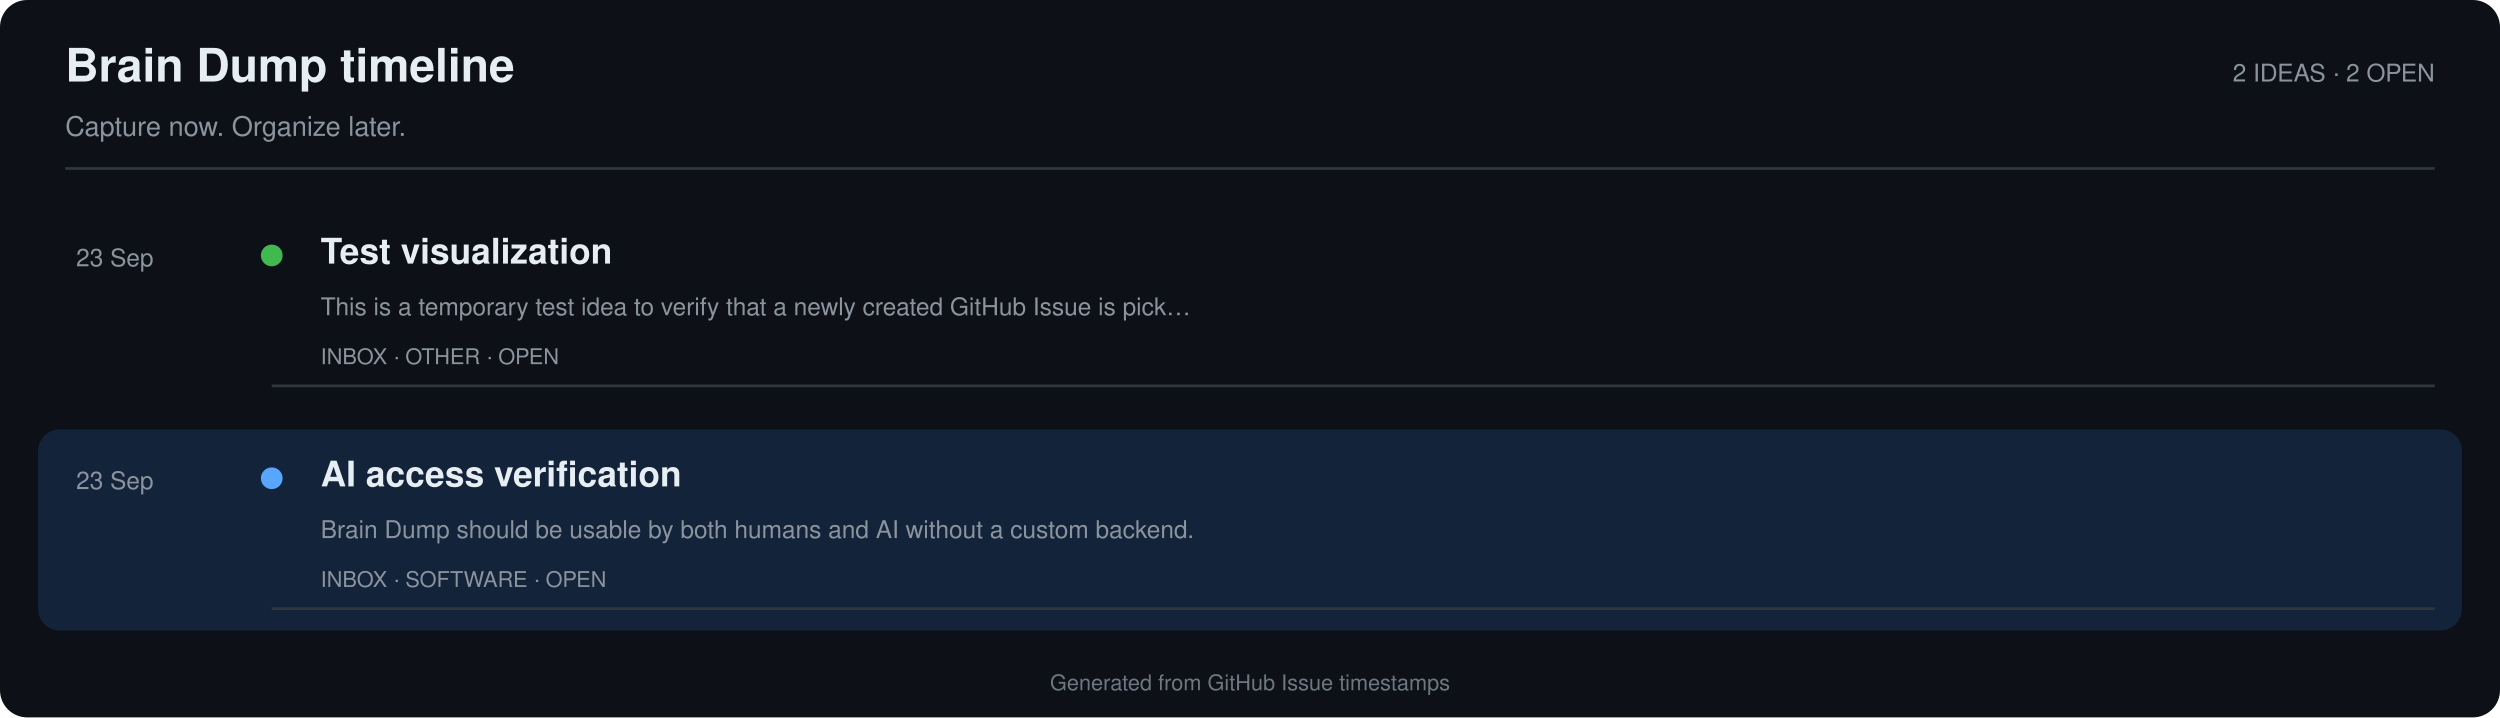
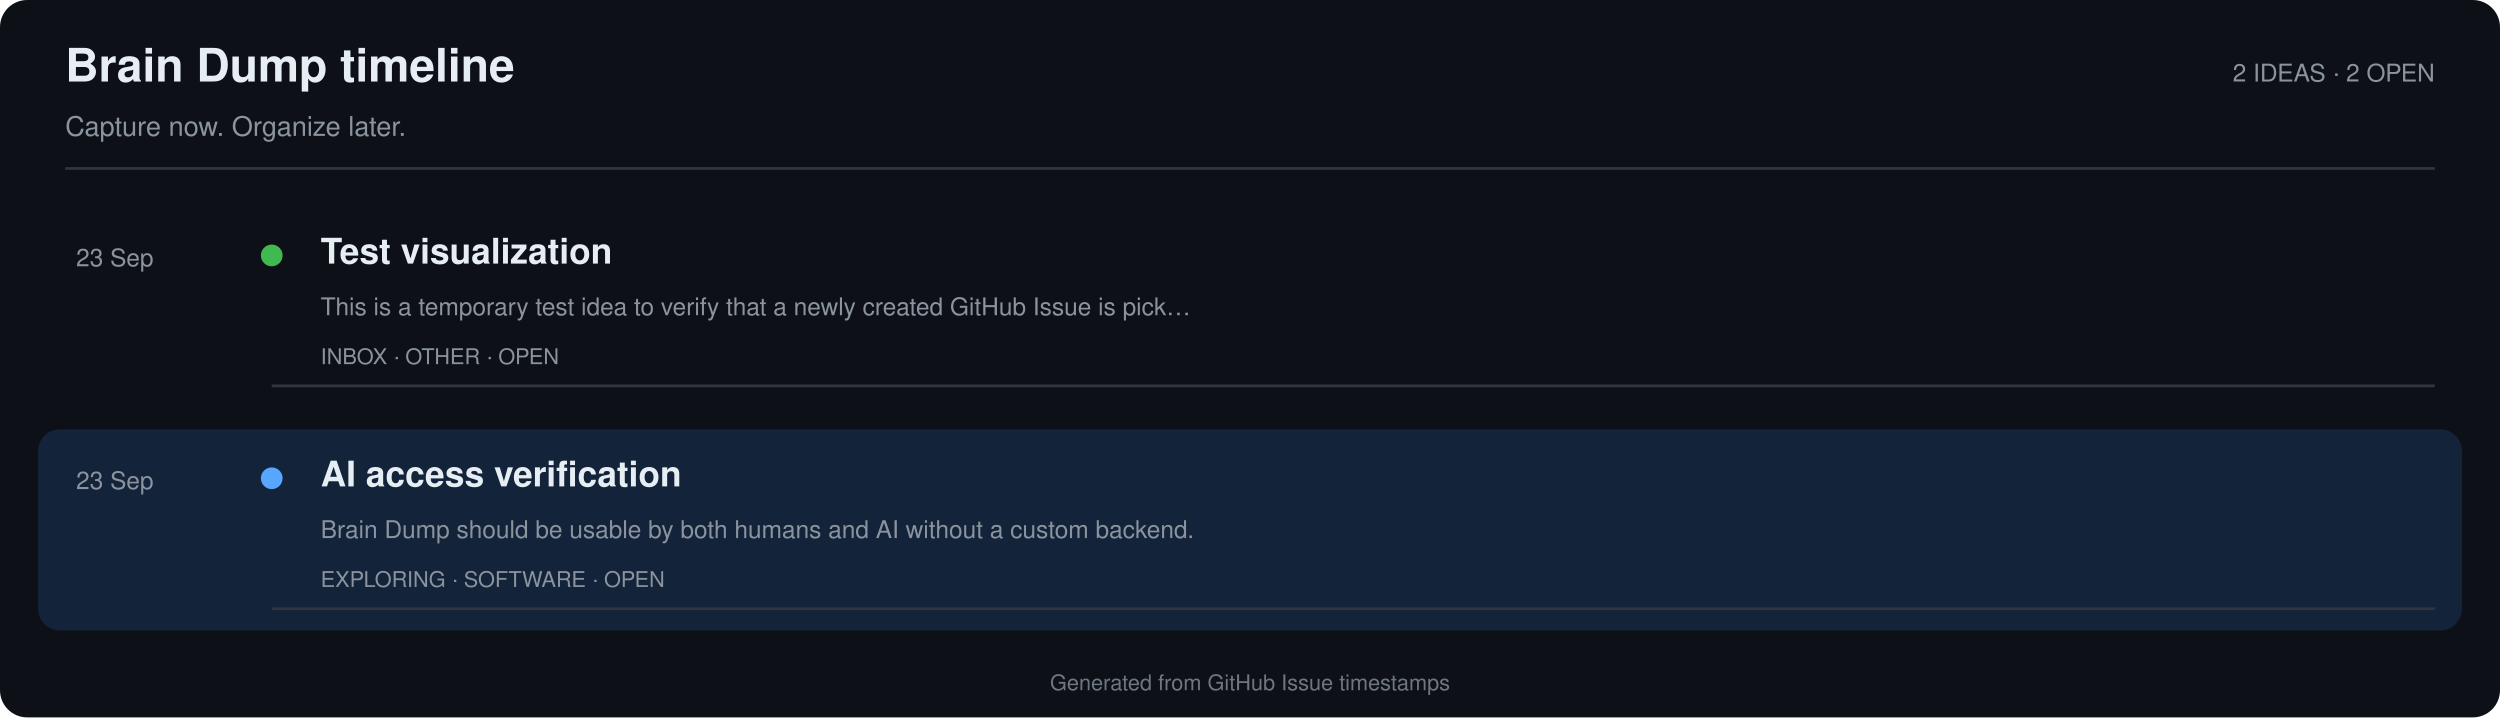
<svg xmlns="http://www.w3.org/2000/svg" width="920" height="264" viewBox="0 0 920 264" role="img" aria-labelledby="title desc">
  <rect width="100%" height="100%" rx="10" fill="#0d1117" />
  <text x="24" y="30" fill="#e6edf3" font-family="-apple-system,BlinkMacSystemFont,'Segoe UI',Helvetica,Arial,sans-serif" font-size="17" font-weight="700">Brain Dump timeline</text>
  <text x="24" y="50" fill="#8b949e" font-family="-apple-system,BlinkMacSystemFont,'Segoe UI',Helvetica,Arial,sans-serif" font-size="10">Capture now. Organize later.</text>
  <text x="896" y="30" text-anchor="end" fill="#8b949e" font-family="-apple-system,BlinkMacSystemFont,'Segoe UI',Helvetica,Arial,sans-serif" font-size="9">2 IDEAS · 2 OPEN</text>
  <line x1="24" y1="62" x2="896" y2="62" stroke="#30363d" />
  <rect x="14" y="76" width="892" height="74" rx="8" fill="#0d1117" />
  <text x="28" y="98" fill="#8b949e" font-family="-apple-system,BlinkMacSystemFont,'Segoe UI',Helvetica,Arial,sans-serif" font-size="9">23 Sep</text>
  <circle cx="100" cy="94" r="4" fill="#3fb950" />
  <text x="118" y="97" fill="#e6edf3" font-family="-apple-system,BlinkMacSystemFont,'Segoe UI',Helvetica,Arial,sans-serif" font-size="13" font-weight="700">Test visualization</text>
  <text x="118" y="116" fill="#8b949e" font-family="-apple-system,BlinkMacSystemFont,'Segoe UI',Helvetica,Arial,sans-serif" font-size="9">This is a temporary test idea to verify that a newly created GitHub Issue is pick…</text>
  <text x="118" y="134" fill="#8b949e" font-family="-apple-system,BlinkMacSystemFont,'Segoe UI',Helvetica,Arial,sans-serif" font-size="8">INBOX · OTHER · OPEN</text>
  <line x1="100" y1="142" x2="896" y2="142" stroke="#30363d" />
  <rect x="14" y="158" width="892" height="74" rx="8" fill="#13233a" />
  <text x="28" y="180" fill="#8b949e" font-family="-apple-system,BlinkMacSystemFont,'Segoe UI',Helvetica,Arial,sans-serif" font-size="9">23 Sep</text>
  <circle cx="100" cy="176" r="4" fill="#58a6ff" />
  <text x="118" y="179" fill="#e6edf3" font-family="-apple-system,BlinkMacSystemFont,'Segoe UI',Helvetica,Arial,sans-serif" font-size="13" font-weight="700">AI access verification</text>
  <text x="118" y="198" fill="#8b949e" font-family="-apple-system,BlinkMacSystemFont,'Segoe UI',Helvetica,Arial,sans-serif" font-size="9">Brain Dump should be usable by both humans and AI without a custom backend.</text>
-   <text x="118" y="216" fill="#8b949e" font-family="-apple-system,BlinkMacSystemFont,'Segoe UI',Helvetica,Arial,sans-serif" font-size="8">INBOX · SOFTWARE · OPEN</text>
+   <text x="118" y="216" fill="#8b949e" font-family="-apple-system,BlinkMacSystemFont,'Segoe UI',Helvetica,Arial,sans-serif" font-size="8">EXPLORING · SOFTWARE · OPEN</text>
  <line x1="100" y1="224" x2="896" y2="224" stroke="#30363d" />
  <text x="460.0" y="254" text-anchor="middle" fill="#6e7681" font-family="-apple-system,BlinkMacSystemFont,'Segoe UI',Helvetica,Arial,sans-serif" font-size="8">Generated from GitHub Issue timestamps</text>
</svg>
